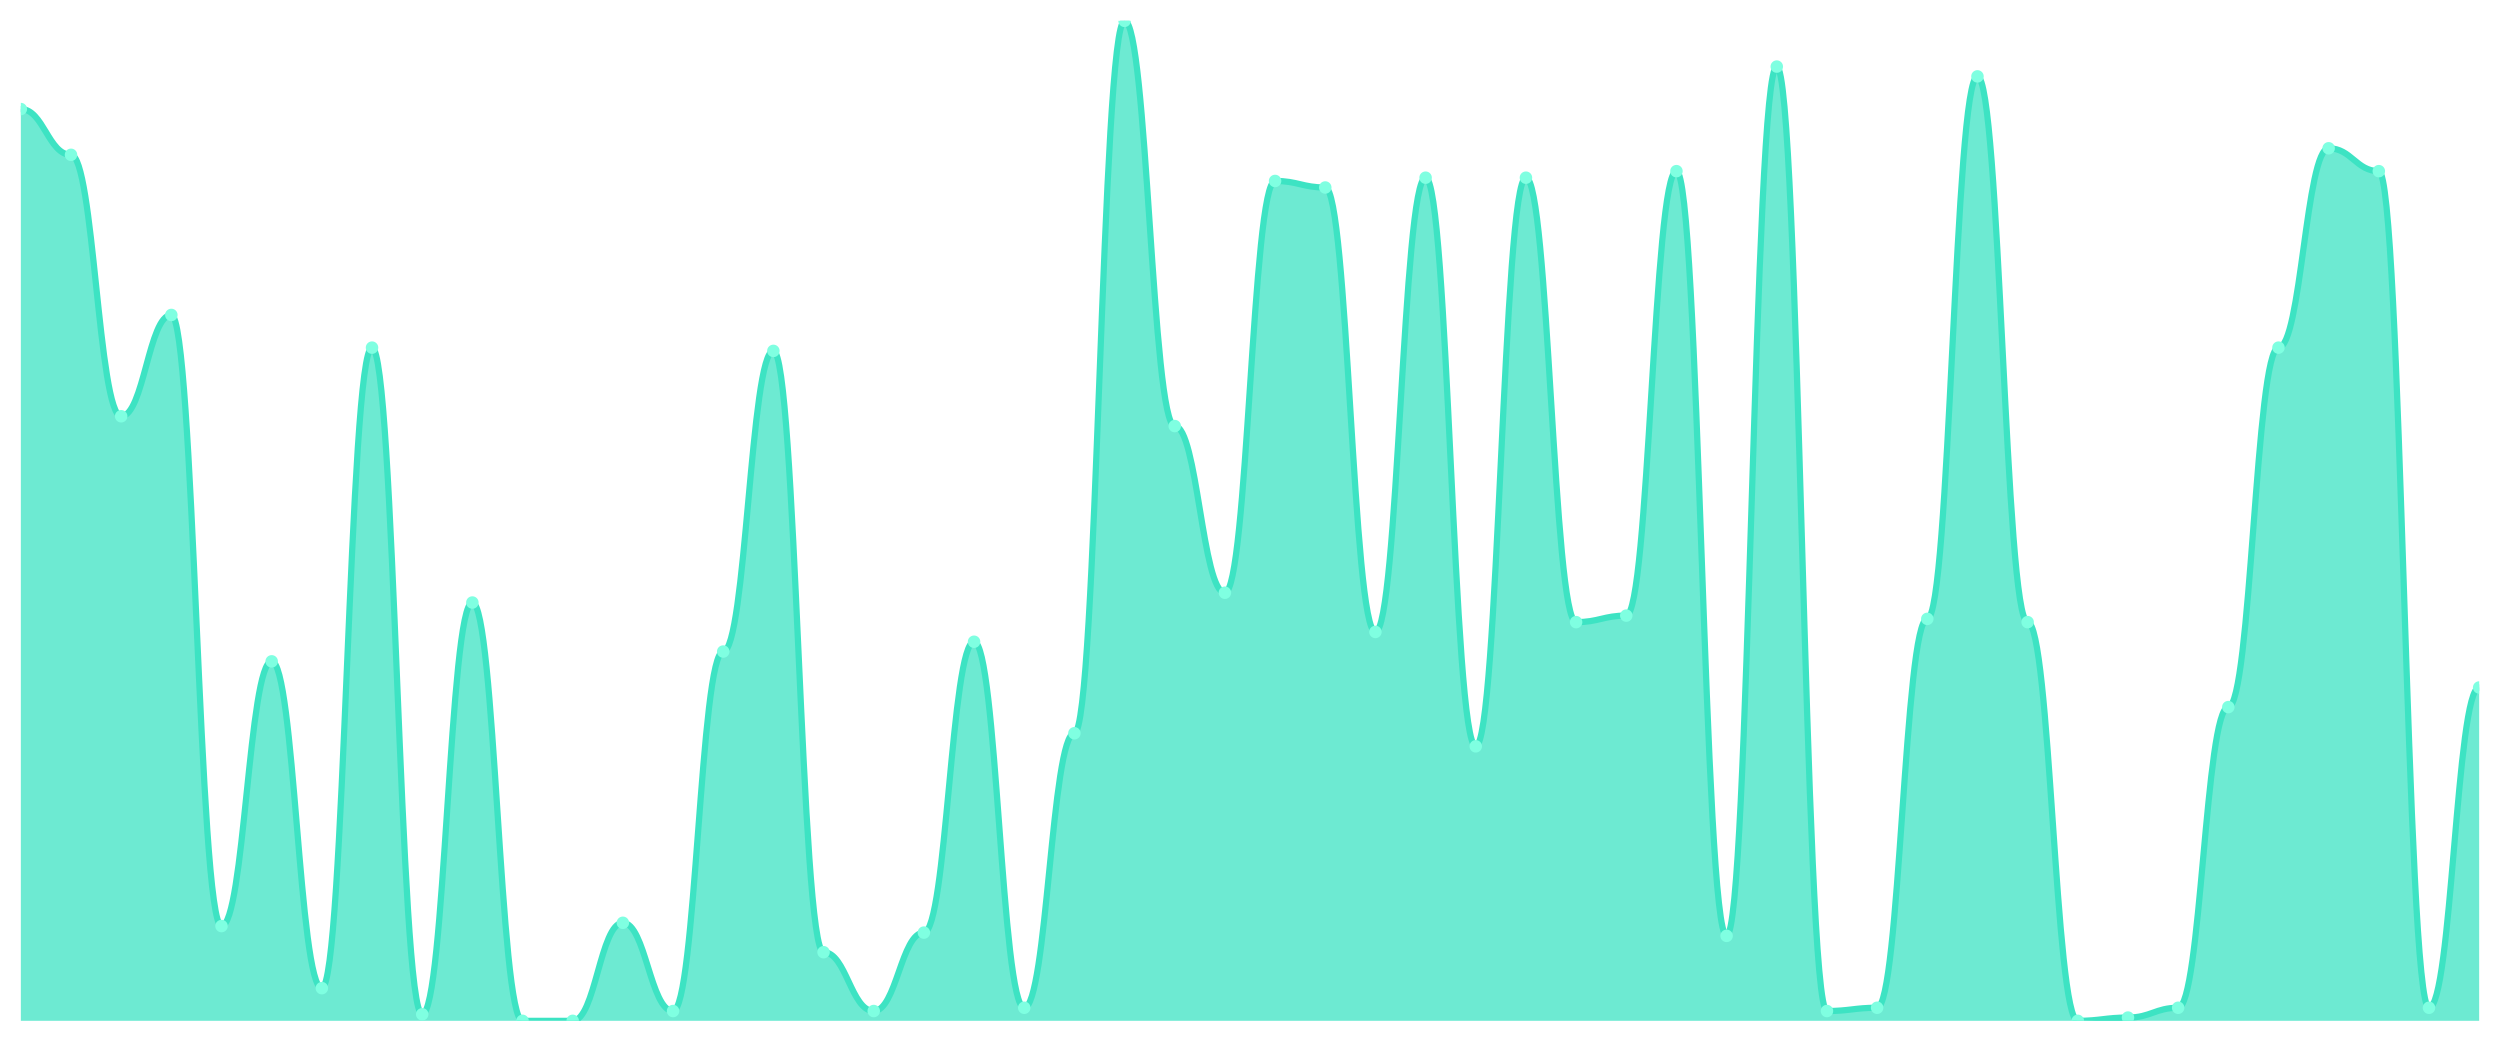
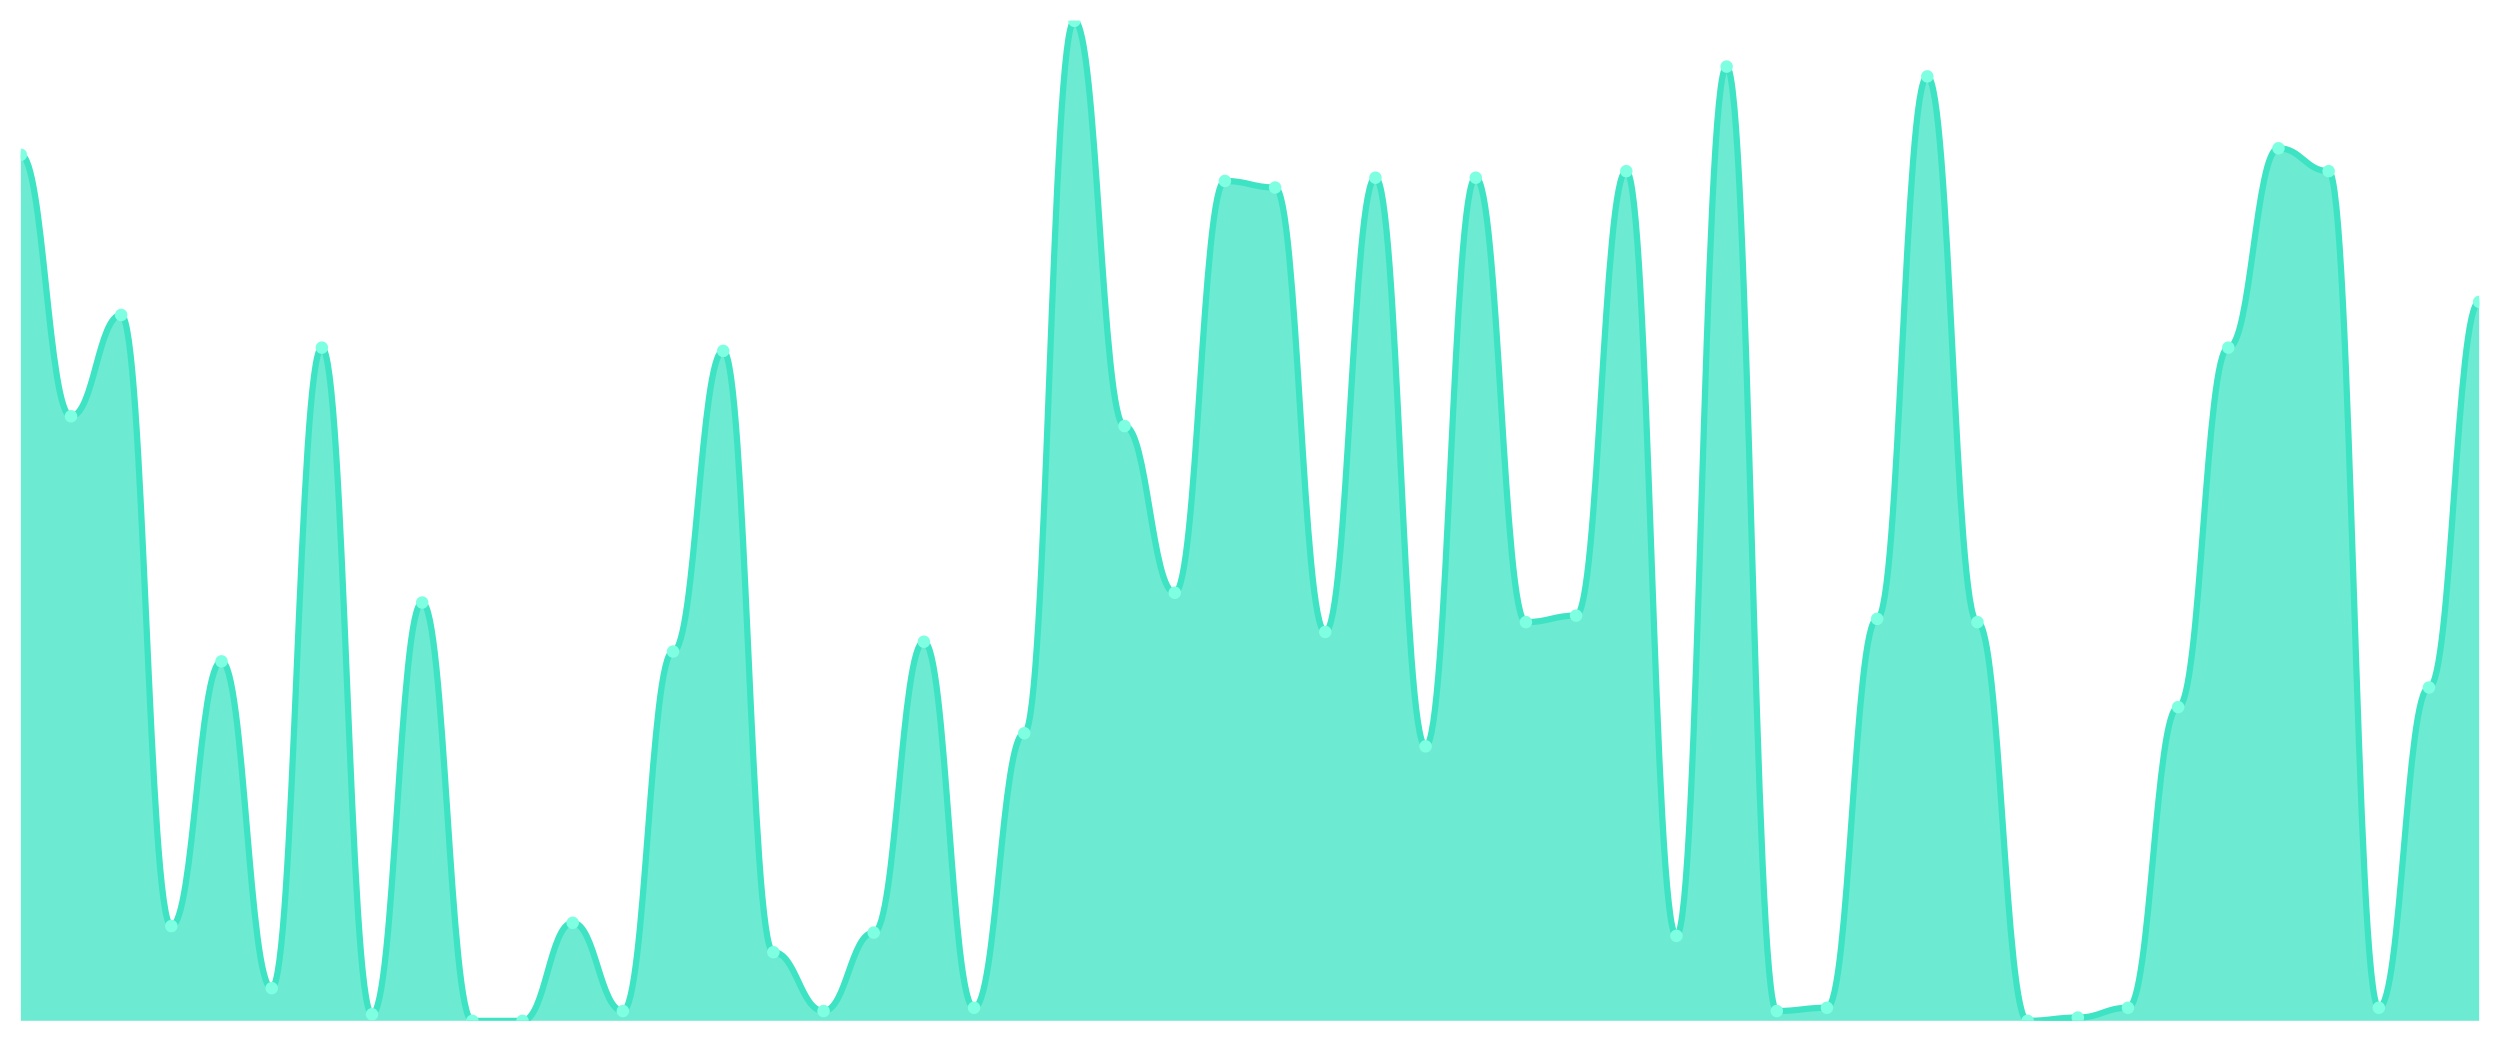
<svg xmlns="http://www.w3.org/2000/svg" viewBox="0 0 1200 500" width="1200" height="500">
  <defs>
    <clipPath id="c">
      <rect x="10" y="10" width="1180" height="480" />
    </clipPath>
  </defs>
  <rect width="1200" height="500" fill="none" />
  <g clip-path="url(#c)">
-     <path d="M 10,490 L 10,52.353 C 20.837,52.353 23.245,74.314 34.082,74.314 C 44.918,74.314 47.327,199.804 58.163,199.804 C 69,199.804 71.408,151.176 82.245,151.176 C 93.082,151.176 95.49,444.51 106.327,444.51 C 117.163,444.51 119.571,317.451 130.408,317.451 C 141.245,317.451 143.653,474.314 154.49,474.314 C 165.327,474.314 167.735,166.863 178.571,166.863 C 189.408,166.863 191.816,486.863 202.653,486.863 C 213.49,486.863 215.898,289.216 226.735,289.216 C 237.571,289.216 239.98,490 250.816,490 C 261.653,490 264.061,490 274.898,490 C 285.735,490 288.143,442.941 298.98,442.941 C 309.816,442.941 312.224,485.294 323.061,485.294 C 333.898,485.294 336.306,312.745 347.143,312.745 C 357.98,312.745 360.388,168.431 371.224,168.431 C 382.061,168.431 384.469,457.059 395.306,457.059 C 406.143,457.059 408.551,485.294 419.388,485.294 C 430.224,485.294 432.633,447.647 443.469,447.647 C 454.306,447.647 456.714,308.039 467.551,308.039 C 478.388,308.039 480.796,483.725 491.633,483.725 C 502.469,483.725 504.878,351.961 515.714,351.961 C 526.551,351.961 528.959,10 539.796,10 C 550.633,10 553.041,204.51 563.878,204.51 C 574.714,204.51 577.122,284.51 587.959,284.51 C 598.796,284.51 601.204,86.863 612.041,86.863 C 622.878,86.863 625.286,90 636.122,90 C 646.959,90 649.367,303.333 660.204,303.333 C 671.041,303.333 673.449,85.294 684.286,85.294 C 695.122,85.294 697.531,358.235 708.367,358.235 C 719.204,358.235 721.612,85.294 732.449,85.294 C 743.286,85.294 745.694,298.627 756.531,298.627 C 767.367,298.627 769.776,295.49 780.612,295.49 C 791.449,295.49 793.857,82.157 804.694,82.157 C 815.531,82.157 817.939,449.216 828.776,449.216 C 839.612,449.216 842.02,31.961 852.857,31.961 C 863.694,31.961 866.102,485.294 876.939,485.294 C 887.776,485.294 890.184,483.725 901.02,483.725 C 911.857,483.725 914.265,297.059 925.102,297.059 C 935.939,297.059 938.347,36.667 949.184,36.667 C 960.02,36.667 962.429,298.627 973.265,298.627 C 984.102,298.627 986.51,490 997.347,490 C 1008.184,490 1010.592,488.431 1021.429,488.431 C 1032.265,488.431 1034.673,483.725 1045.51,483.725 C 1056.347,483.725 1058.755,339.412 1069.592,339.412 C 1080.429,339.412 1082.837,166.863 1093.673,166.863 C 1104.51,166.863 1106.918,71.176 1117.755,71.176 C 1128.592,71.176 1131,82.157 1141.837,82.157 C 1152.673,82.157 1155.082,483.725 1165.918,483.725 C 1176.755,483.725 1179.163,330 1190,330 L 1190,490 Z" fill="rgba(61,227,195,0.75)" />
-     <path d="M 10,52.353 C 20.837,52.353 23.245,74.314 34.082,74.314 C 44.918,74.314 47.327,199.804 58.163,199.804 C 69,199.804 71.408,151.176 82.245,151.176 C 93.082,151.176 95.49,444.51 106.327,444.51 C 117.163,444.51 119.571,317.451 130.408,317.451 C 141.245,317.451 143.653,474.314 154.49,474.314 C 165.327,474.314 167.735,166.863 178.571,166.863 C 189.408,166.863 191.816,486.863 202.653,486.863 C 213.49,486.863 215.898,289.216 226.735,289.216 C 237.571,289.216 239.98,490 250.816,490 C 261.653,490 264.061,490 274.898,490 C 285.735,490 288.143,442.941 298.98,442.941 C 309.816,442.941 312.224,485.294 323.061,485.294 C 333.898,485.294 336.306,312.745 347.143,312.745 C 357.98,312.745 360.388,168.431 371.224,168.431 C 382.061,168.431 384.469,457.059 395.306,457.059 C 406.143,457.059 408.551,485.294 419.388,485.294 C 430.224,485.294 432.633,447.647 443.469,447.647 C 454.306,447.647 456.714,308.039 467.551,308.039 C 478.388,308.039 480.796,483.725 491.633,483.725 C 502.469,483.725 504.878,351.961 515.714,351.961 C 526.551,351.961 528.959,10 539.796,10 C 550.633,10 553.041,204.51 563.878,204.51 C 574.714,204.51 577.122,284.51 587.959,284.51 C 598.796,284.51 601.204,86.863 612.041,86.863 C 622.878,86.863 625.286,90 636.122,90 C 646.959,90 649.367,303.333 660.204,303.333 C 671.041,303.333 673.449,85.294 684.286,85.294 C 695.122,85.294 697.531,358.235 708.367,358.235 C 719.204,358.235 721.612,85.294 732.449,85.294 C 743.286,85.294 745.694,298.627 756.531,298.627 C 767.367,298.627 769.776,295.49 780.612,295.49 C 791.449,295.49 793.857,82.157 804.694,82.157 C 815.531,82.157 817.939,449.216 828.776,449.216 C 839.612,449.216 842.02,31.961 852.857,31.961 C 863.694,31.961 866.102,485.294 876.939,485.294 C 887.776,485.294 890.184,483.725 901.02,483.725 C 911.857,483.725 914.265,297.059 925.102,297.059 C 935.939,297.059 938.347,36.667 949.184,36.667 C 960.02,36.667 962.429,298.627 973.265,298.627 C 984.102,298.627 986.51,490 997.347,490 C 1008.184,490 1010.592,488.431 1021.429,488.431 C 1032.265,488.431 1034.673,483.725 1045.51,483.725 C 1056.347,483.725 1058.755,339.412 1069.592,339.412 C 1080.429,339.412 1082.837,166.863 1093.673,166.863 C 1104.51,166.863 1106.918,71.176 1117.755,71.176 C 1128.592,71.176 1131,82.157 1141.837,82.157 C 1152.673,82.157 1155.082,483.725 1165.918,483.725 C 1176.755,483.725 1179.163,330 1190,330" fill="none" stroke="#3de3c3" stroke-width="3" stroke-linecap="round" stroke-linejoin="round" />
-     <circle cx="10" cy="52.353" r="3" fill="#7fffe1" />
-     <circle cx="34.082" cy="74.314" r="3" fill="#7fffe1" />
-     <circle cx="58.163" cy="199.804" r="3" fill="#7fffe1" />
-     <circle cx="82.245" cy="151.176" r="3" fill="#7fffe1" />
-     <circle cx="106.327" cy="444.51" r="3" fill="#7fffe1" />
-     <circle cx="130.408" cy="317.451" r="3" fill="#7fffe1" />
-     <circle cx="154.49" cy="474.314" r="3" fill="#7fffe1" />
-     <circle cx="178.571" cy="166.863" r="3" fill="#7fffe1" />
-     <circle cx="202.653" cy="486.863" r="3" fill="#7fffe1" />
-     <circle cx="226.735" cy="289.216" r="3" fill="#7fffe1" />
+     <path d="M 10,490 L 10,74.314 C 20.837,74.314 23.245,199.804 34.082,199.804 C 44.918,199.804 47.327,151.176 58.163,151.176 C 69,151.176 71.408,444.51 82.245,444.51 C 93.082,444.51 95.49,317.451 106.327,317.451 C 117.163,317.451 119.571,474.314 130.408,474.314 C 141.245,474.314 143.653,166.863 154.49,166.863 C 165.327,166.863 167.735,486.863 178.571,486.863 C 189.408,486.863 191.816,289.216 202.653,289.216 C 213.49,289.216 215.898,490 226.735,490 C 237.571,490 239.98,490 250.816,490 C 261.653,490 264.061,442.941 274.898,442.941 C 285.735,442.941 288.143,485.294 298.98,485.294 C 309.816,485.294 312.224,312.745 323.061,312.745 C 333.898,312.745 336.306,168.431 347.143,168.431 C 357.98,168.431 360.388,457.059 371.224,457.059 C 382.061,457.059 384.469,485.294 395.306,485.294 C 406.143,485.294 408.551,447.647 419.388,447.647 C 430.224,447.647 432.633,308.039 443.469,308.039 C 454.306,308.039 456.714,483.725 467.551,483.725 C 478.388,483.725 480.796,351.961 491.633,351.961 C 502.469,351.961 504.878,10 515.714,10 C 526.551,10 528.959,204.51 539.796,204.51 C 550.633,204.51 553.041,284.51 563.878,284.51 C 574.714,284.51 577.122,86.863 587.959,86.863 C 598.796,86.863 601.204,90 612.041,90 C 622.878,90 625.286,303.333 636.122,303.333 C 646.959,303.333 649.367,85.294 660.204,85.294 C 671.041,85.294 673.449,358.235 684.286,358.235 C 695.122,358.235 697.531,85.294 708.367,85.294 C 719.204,85.294 721.612,298.627 732.449,298.627 C 743.286,298.627 745.694,295.49 756.531,295.49 C 767.367,295.49 769.776,82.157 780.612,82.157 C 791.449,82.157 793.857,449.216 804.694,449.216 C 815.531,449.216 817.939,31.961 828.776,31.961 C 839.612,31.961 842.02,485.294 852.857,485.294 C 863.694,485.294 866.102,483.725 876.939,483.725 C 887.776,483.725 890.184,297.059 901.02,297.059 C 911.857,297.059 914.265,36.667 925.102,36.667 C 935.939,36.667 938.347,298.627 949.184,298.627 C 960.02,298.627 962.429,490 973.265,490 C 984.102,490 986.51,488.431 997.347,488.431 C 1008.184,488.431 1010.592,483.725 1021.429,483.725 C 1032.265,483.725 1034.673,339.412 1045.51,339.412 C 1056.347,339.412 1058.755,166.863 1069.592,166.863 C 1080.429,166.863 1082.837,71.176 1093.673,71.176 C 1104.51,71.176 1106.918,82.157 1117.755,82.157 C 1128.592,82.157 1131,483.725 1141.837,483.725 C 1152.673,483.725 1155.082,330 1165.918,330 C 1176.755,330 1179.163,144.902 1190,144.902 L 1190,490 Z" fill="rgba(61,227,195,0.75)" />
+     <path d="M 10,74.314 C 20.837,74.314 23.245,199.804 34.082,199.804 C 44.918,199.804 47.327,151.176 58.163,151.176 C 69,151.176 71.408,444.51 82.245,444.51 C 93.082,444.51 95.49,317.451 106.327,317.451 C 117.163,317.451 119.571,474.314 130.408,474.314 C 141.245,474.314 143.653,166.863 154.49,166.863 C 165.327,166.863 167.735,486.863 178.571,486.863 C 189.408,486.863 191.816,289.216 202.653,289.216 C 213.49,289.216 215.898,490 226.735,490 C 237.571,490 239.98,490 250.816,490 C 261.653,490 264.061,442.941 274.898,442.941 C 285.735,442.941 288.143,485.294 298.98,485.294 C 309.816,485.294 312.224,312.745 323.061,312.745 C 333.898,312.745 336.306,168.431 347.143,168.431 C 357.98,168.431 360.388,457.059 371.224,457.059 C 382.061,457.059 384.469,485.294 395.306,485.294 C 406.143,485.294 408.551,447.647 419.388,447.647 C 430.224,447.647 432.633,308.039 443.469,308.039 C 454.306,308.039 456.714,483.725 467.551,483.725 C 478.388,483.725 480.796,351.961 491.633,351.961 C 502.469,351.961 504.878,10 515.714,10 C 526.551,10 528.959,204.51 539.796,204.51 C 550.633,204.51 553.041,284.51 563.878,284.51 C 574.714,284.51 577.122,86.863 587.959,86.863 C 598.796,86.863 601.204,90 612.041,90 C 622.878,90 625.286,303.333 636.122,303.333 C 646.959,303.333 649.367,85.294 660.204,85.294 C 671.041,85.294 673.449,358.235 684.286,358.235 C 695.122,358.235 697.531,85.294 708.367,85.294 C 719.204,85.294 721.612,298.627 732.449,298.627 C 743.286,298.627 745.694,295.49 756.531,295.49 C 767.367,295.49 769.776,82.157 780.612,82.157 C 791.449,82.157 793.857,449.216 804.694,449.216 C 815.531,449.216 817.939,31.961 828.776,31.961 C 839.612,31.961 842.02,485.294 852.857,485.294 C 863.694,485.294 866.102,483.725 876.939,483.725 C 887.776,483.725 890.184,297.059 901.02,297.059 C 911.857,297.059 914.265,36.667 925.102,36.667 C 935.939,36.667 938.347,298.627 949.184,298.627 C 960.02,298.627 962.429,490 973.265,490 C 984.102,490 986.51,488.431 997.347,488.431 C 1008.184,488.431 1010.592,483.725 1021.429,483.725 C 1032.265,483.725 1034.673,339.412 1045.51,339.412 C 1056.347,339.412 1058.755,166.863 1069.592,166.863 C 1080.429,166.863 1082.837,71.176 1093.673,71.176 C 1104.51,71.176 1106.918,82.157 1117.755,82.157 C 1128.592,82.157 1131,483.725 1141.837,483.725 C 1152.673,483.725 1155.082,330 1165.918,330 C 1176.755,330 1179.163,144.902 1190,144.902" fill="none" stroke="#3de3c3" stroke-width="3" stroke-linecap="round" stroke-linejoin="round" />
+     <circle cx="10" cy="74.314" r="3" fill="#7fffe1" />
+     <circle cx="34.082" cy="199.804" r="3" fill="#7fffe1" />
+     <circle cx="58.163" cy="151.176" r="3" fill="#7fffe1" />
+     <circle cx="82.245" cy="444.51" r="3" fill="#7fffe1" />
+     <circle cx="106.327" cy="317.451" r="3" fill="#7fffe1" />
+     <circle cx="130.408" cy="474.314" r="3" fill="#7fffe1" />
+     <circle cx="154.49" cy="166.863" r="3" fill="#7fffe1" />
+     <circle cx="178.571" cy="486.863" r="3" fill="#7fffe1" />
+     <circle cx="202.653" cy="289.216" r="3" fill="#7fffe1" />
+     <circle cx="226.735" cy="490" r="3" fill="#7fffe1" />
    <circle cx="250.816" cy="490" r="3" fill="#7fffe1" />
-     <circle cx="274.898" cy="490" r="3" fill="#7fffe1" />
-     <circle cx="298.98" cy="442.941" r="3" fill="#7fffe1" />
-     <circle cx="323.061" cy="485.294" r="3" fill="#7fffe1" />
-     <circle cx="347.143" cy="312.745" r="3" fill="#7fffe1" />
-     <circle cx="371.224" cy="168.431" r="3" fill="#7fffe1" />
-     <circle cx="395.306" cy="457.059" r="3" fill="#7fffe1" />
-     <circle cx="419.388" cy="485.294" r="3" fill="#7fffe1" />
-     <circle cx="443.469" cy="447.647" r="3" fill="#7fffe1" />
-     <circle cx="467.551" cy="308.039" r="3" fill="#7fffe1" />
-     <circle cx="491.633" cy="483.725" r="3" fill="#7fffe1" />
-     <circle cx="515.714" cy="351.961" r="3" fill="#7fffe1" />
-     <circle cx="539.796" cy="10" r="3" fill="#7fffe1" />
-     <circle cx="563.878" cy="204.51" r="3" fill="#7fffe1" />
-     <circle cx="587.959" cy="284.51" r="3" fill="#7fffe1" />
-     <circle cx="612.041" cy="86.863" r="3" fill="#7fffe1" />
-     <circle cx="636.122" cy="90" r="3" fill="#7fffe1" />
-     <circle cx="660.204" cy="303.333" r="3" fill="#7fffe1" />
-     <circle cx="684.286" cy="85.294" r="3" fill="#7fffe1" />
-     <circle cx="708.367" cy="358.235" r="3" fill="#7fffe1" />
-     <circle cx="732.449" cy="85.294" r="3" fill="#7fffe1" />
-     <circle cx="756.531" cy="298.627" r="3" fill="#7fffe1" />
-     <circle cx="780.612" cy="295.49" r="3" fill="#7fffe1" />
-     <circle cx="804.694" cy="82.157" r="3" fill="#7fffe1" />
-     <circle cx="828.776" cy="449.216" r="3" fill="#7fffe1" />
-     <circle cx="852.857" cy="31.961" r="3" fill="#7fffe1" />
-     <circle cx="876.939" cy="485.294" r="3" fill="#7fffe1" />
-     <circle cx="901.02" cy="483.725" r="3" fill="#7fffe1" />
-     <circle cx="925.102" cy="297.059" r="3" fill="#7fffe1" />
-     <circle cx="949.184" cy="36.667" r="3" fill="#7fffe1" />
-     <circle cx="973.265" cy="298.627" r="3" fill="#7fffe1" />
-     <circle cx="997.347" cy="490" r="3" fill="#7fffe1" />
-     <circle cx="1021.429" cy="488.431" r="3" fill="#7fffe1" />
-     <circle cx="1045.51" cy="483.725" r="3" fill="#7fffe1" />
-     <circle cx="1069.592" cy="339.412" r="3" fill="#7fffe1" />
-     <circle cx="1093.673" cy="166.863" r="3" fill="#7fffe1" />
-     <circle cx="1117.755" cy="71.176" r="3" fill="#7fffe1" />
-     <circle cx="1141.837" cy="82.157" r="3" fill="#7fffe1" />
-     <circle cx="1165.918" cy="483.725" r="3" fill="#7fffe1" />
-     <circle cx="1190" cy="330" r="3" fill="#7fffe1" />
+     <circle cx="274.898" cy="442.941" r="3" fill="#7fffe1" />
+     <circle cx="298.98" cy="485.294" r="3" fill="#7fffe1" />
+     <circle cx="323.061" cy="312.745" r="3" fill="#7fffe1" />
+     <circle cx="347.143" cy="168.431" r="3" fill="#7fffe1" />
+     <circle cx="371.224" cy="457.059" r="3" fill="#7fffe1" />
+     <circle cx="395.306" cy="485.294" r="3" fill="#7fffe1" />
+     <circle cx="419.388" cy="447.647" r="3" fill="#7fffe1" />
+     <circle cx="443.469" cy="308.039" r="3" fill="#7fffe1" />
+     <circle cx="467.551" cy="483.725" r="3" fill="#7fffe1" />
+     <circle cx="491.633" cy="351.961" r="3" fill="#7fffe1" />
+     <circle cx="515.714" cy="10" r="3" fill="#7fffe1" />
+     <circle cx="539.796" cy="204.51" r="3" fill="#7fffe1" />
+     <circle cx="563.878" cy="284.51" r="3" fill="#7fffe1" />
+     <circle cx="587.959" cy="86.863" r="3" fill="#7fffe1" />
+     <circle cx="612.041" cy="90" r="3" fill="#7fffe1" />
+     <circle cx="636.122" cy="303.333" r="3" fill="#7fffe1" />
+     <circle cx="660.204" cy="85.294" r="3" fill="#7fffe1" />
+     <circle cx="684.286" cy="358.235" r="3" fill="#7fffe1" />
+     <circle cx="708.367" cy="85.294" r="3" fill="#7fffe1" />
+     <circle cx="732.449" cy="298.627" r="3" fill="#7fffe1" />
+     <circle cx="756.531" cy="295.49" r="3" fill="#7fffe1" />
+     <circle cx="780.612" cy="82.157" r="3" fill="#7fffe1" />
+     <circle cx="804.694" cy="449.216" r="3" fill="#7fffe1" />
+     <circle cx="828.776" cy="31.961" r="3" fill="#7fffe1" />
+     <circle cx="852.857" cy="485.294" r="3" fill="#7fffe1" />
+     <circle cx="876.939" cy="483.725" r="3" fill="#7fffe1" />
+     <circle cx="901.02" cy="297.059" r="3" fill="#7fffe1" />
+     <circle cx="925.102" cy="36.667" r="3" fill="#7fffe1" />
+     <circle cx="949.184" cy="298.627" r="3" fill="#7fffe1" />
+     <circle cx="973.265" cy="490" r="3" fill="#7fffe1" />
+     <circle cx="997.347" cy="488.431" r="3" fill="#7fffe1" />
+     <circle cx="1021.429" cy="483.725" r="3" fill="#7fffe1" />
+     <circle cx="1045.51" cy="339.412" r="3" fill="#7fffe1" />
+     <circle cx="1069.592" cy="166.863" r="3" fill="#7fffe1" />
+     <circle cx="1093.673" cy="71.176" r="3" fill="#7fffe1" />
+     <circle cx="1117.755" cy="82.157" r="3" fill="#7fffe1" />
+     <circle cx="1141.837" cy="483.725" r="3" fill="#7fffe1" />
+     <circle cx="1165.918" cy="330" r="3" fill="#7fffe1" />
+     <circle cx="1190" cy="144.902" r="3" fill="#7fffe1" />
  </g>
</svg>
